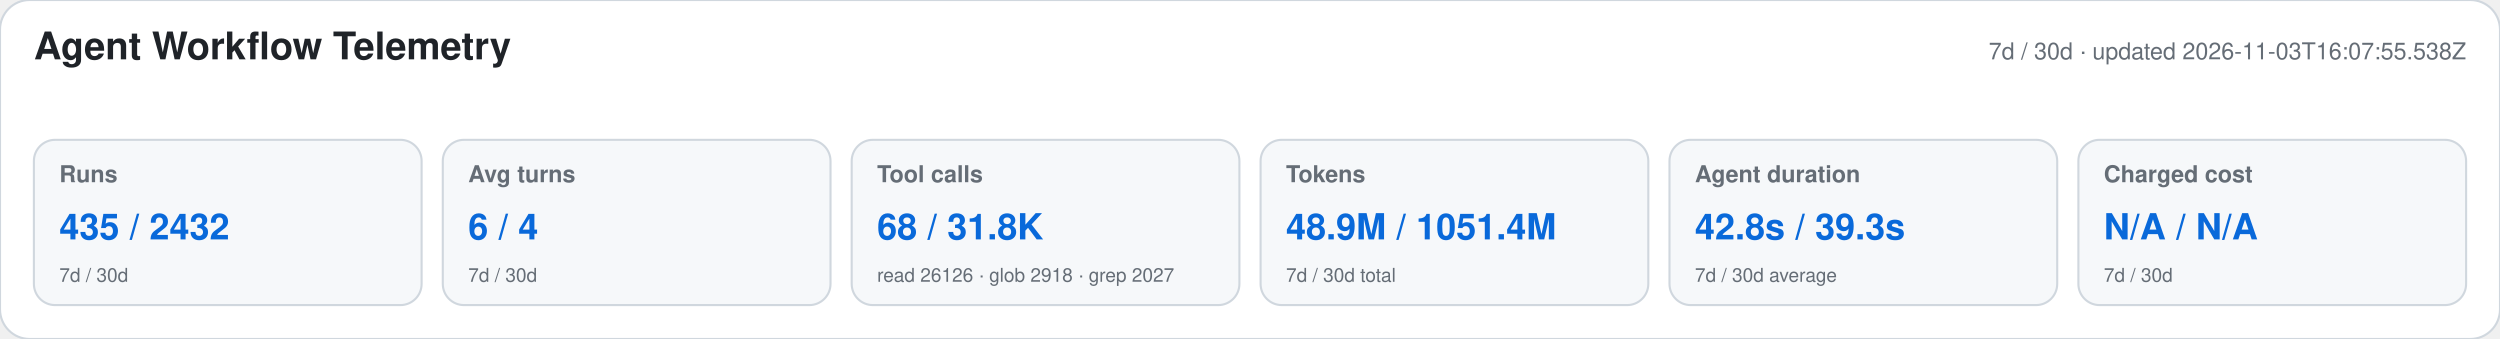
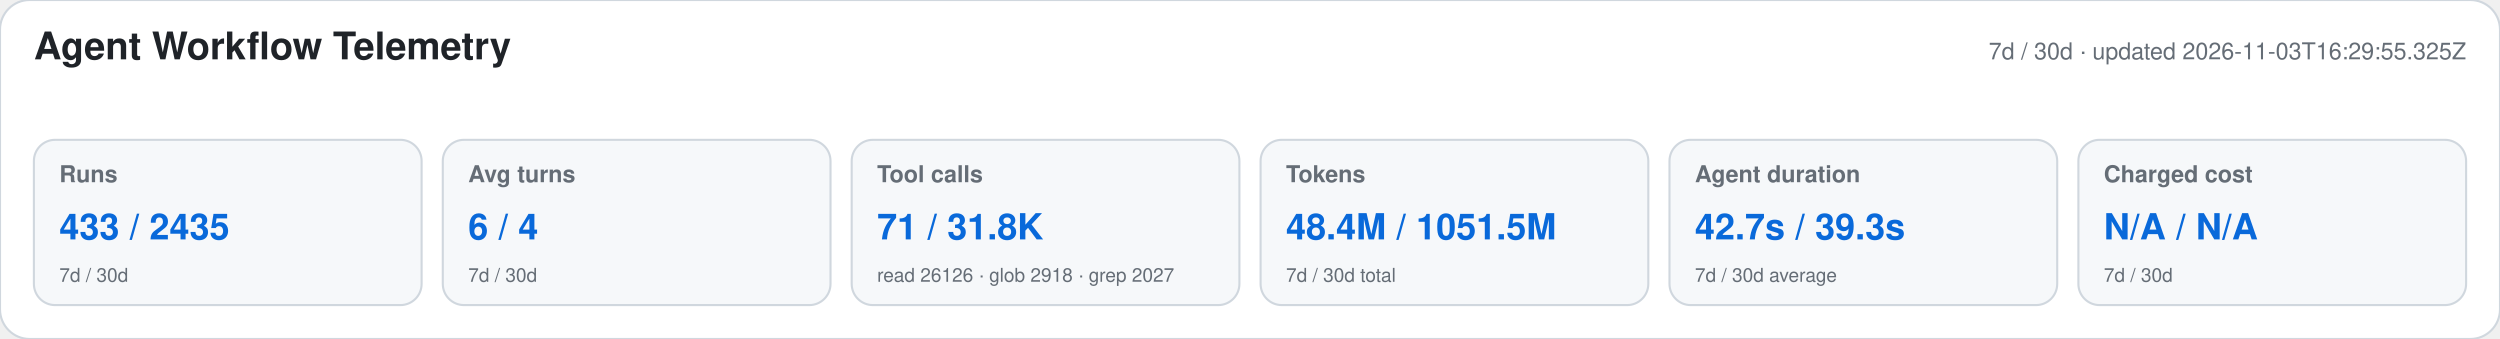
<svg xmlns="http://www.w3.org/2000/svg" width="1180" height="160" viewBox="0 0 1180 160" role="img" aria-labelledby="title desc">
  <style>text{font-family:-apple-system,BlinkMacSystemFont,"Segoe UI",Helvetica,Arial,sans-serif}.heading{font-size:18px;font-weight:650;fill:#1f2328}.meta,.label,.secondary{fill:#656d76}.meta,.label{font-size:11px}.label{font-weight:600}.primary{font-size:17px;font-weight:700;fill:#0969da}.secondary{font-size:9px}</style>
  <rect width="1180" height="160" rx="14" fill="#ffffff" stroke="#d0d7de" />
  <text x="16" y="28" class="heading">Agent Workflow Telemetry</text>
-   <text x="1164" y="28" text-anchor="end" class="meta">7d / 30d · updated 2026-11-03T16:07:55.538Z</text>
+   <text x="1164" y="28" text-anchor="end" class="meta">7d / 30d · updated 2026-11-03T16:29:55.325Z</text>
  <g>
    <rect x="16" y="66" width="183" height="78" rx="10" fill="#f6f8fa" stroke="#d0d7de" />
    <text x="28" y="86" class="label">Runs</text>
-     <text x="28" y="113" class="primary">435 / 2432</text>
+     <text x="28" y="113" class="primary">433 / 2435</text>
    <text x="28" y="133" class="secondary">7d / 30d</text>
  </g>
  <g>
    <rect x="209" y="66" width="183" height="78" rx="10" fill="#f6f8fa" stroke="#d0d7de" />
    <text x="221" y="86" class="label">Avg turns</text>
    <text x="221" y="113" class="primary">6 / 4</text>
    <text x="221" y="133" class="secondary">7d / 30d</text>
  </g>
  <g>
    <rect x="402" y="66" width="183" height="78" rx="10" fill="#f6f8fa" stroke="#d0d7de" />
    <text x="414" y="86" class="label">Tool calls</text>
-     <text x="414" y="113" class="primary">68 / 31.8K</text>
+     <text x="414" y="113" class="primary">71 / 31.8K</text>
    <text x="414" y="133" class="secondary">read 26126 · glob 2918 · grep 2027</text>
  </g>
  <g>
    <rect x="595" y="66" width="183" height="78" rx="10" fill="#f6f8fa" stroke="#d0d7de" />
    <text x="607" y="86" class="label">Tokens</text>
-     <text x="607" y="113" class="primary">48.9M / 1051.4M</text>
+     <text x="607" y="113" class="primary">48.4M / 1051.5M</text>
    <text x="607" y="133" class="secondary">7d / 30d total</text>
  </g>
  <g>
    <rect x="788" y="66" width="183" height="78" rx="10" fill="#f6f8fa" stroke="#d0d7de" />
    <text x="800" y="86" class="label">Agent duration</text>
-     <text x="800" y="113" class="primary">42.8s / 39.3s</text>
+     <text x="800" y="113" class="primary">42.7s / 39.3s</text>
    <text x="800" y="133" class="secondary">7d / 30d average</text>
  </g>
  <g>
    <rect x="981" y="66" width="183" height="78" rx="10" fill="#f6f8fa" stroke="#d0d7de" />
    <text x="993" y="86" class="label">Charged cost</text>
    <text x="993" y="113" class="primary">N/A / N/A</text>
    <text x="993" y="133" class="secondary">7d / 30d</text>
  </g>
</svg>
